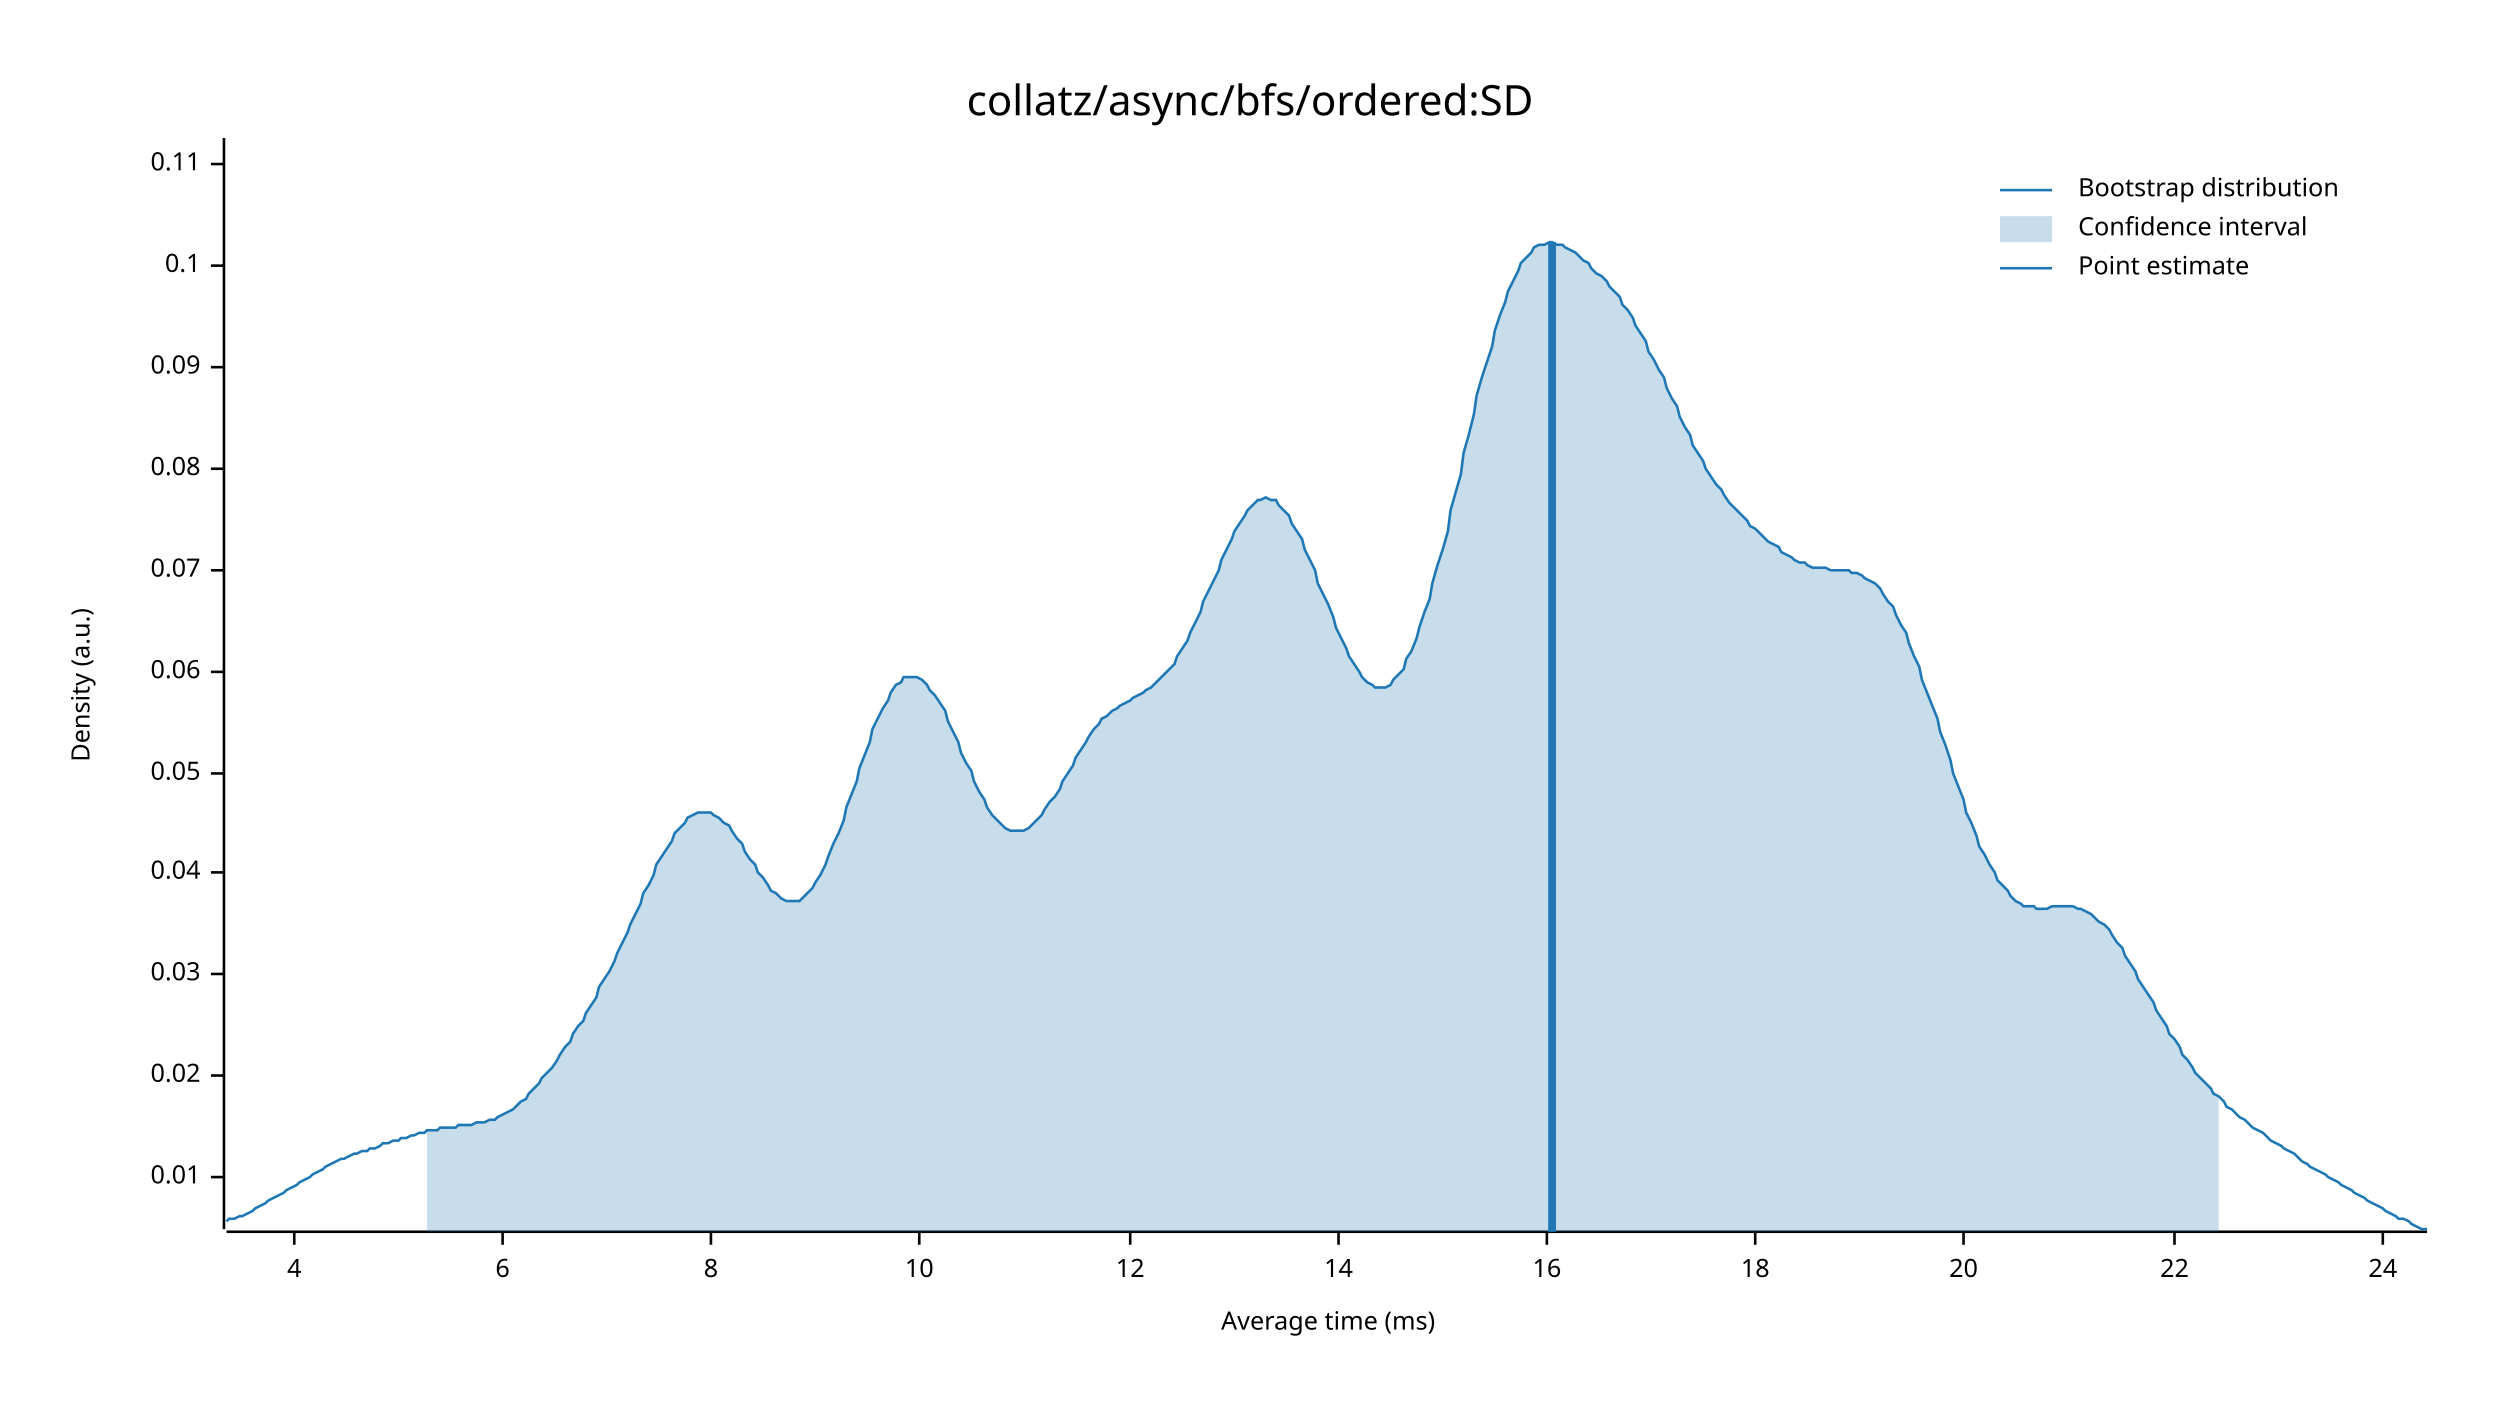
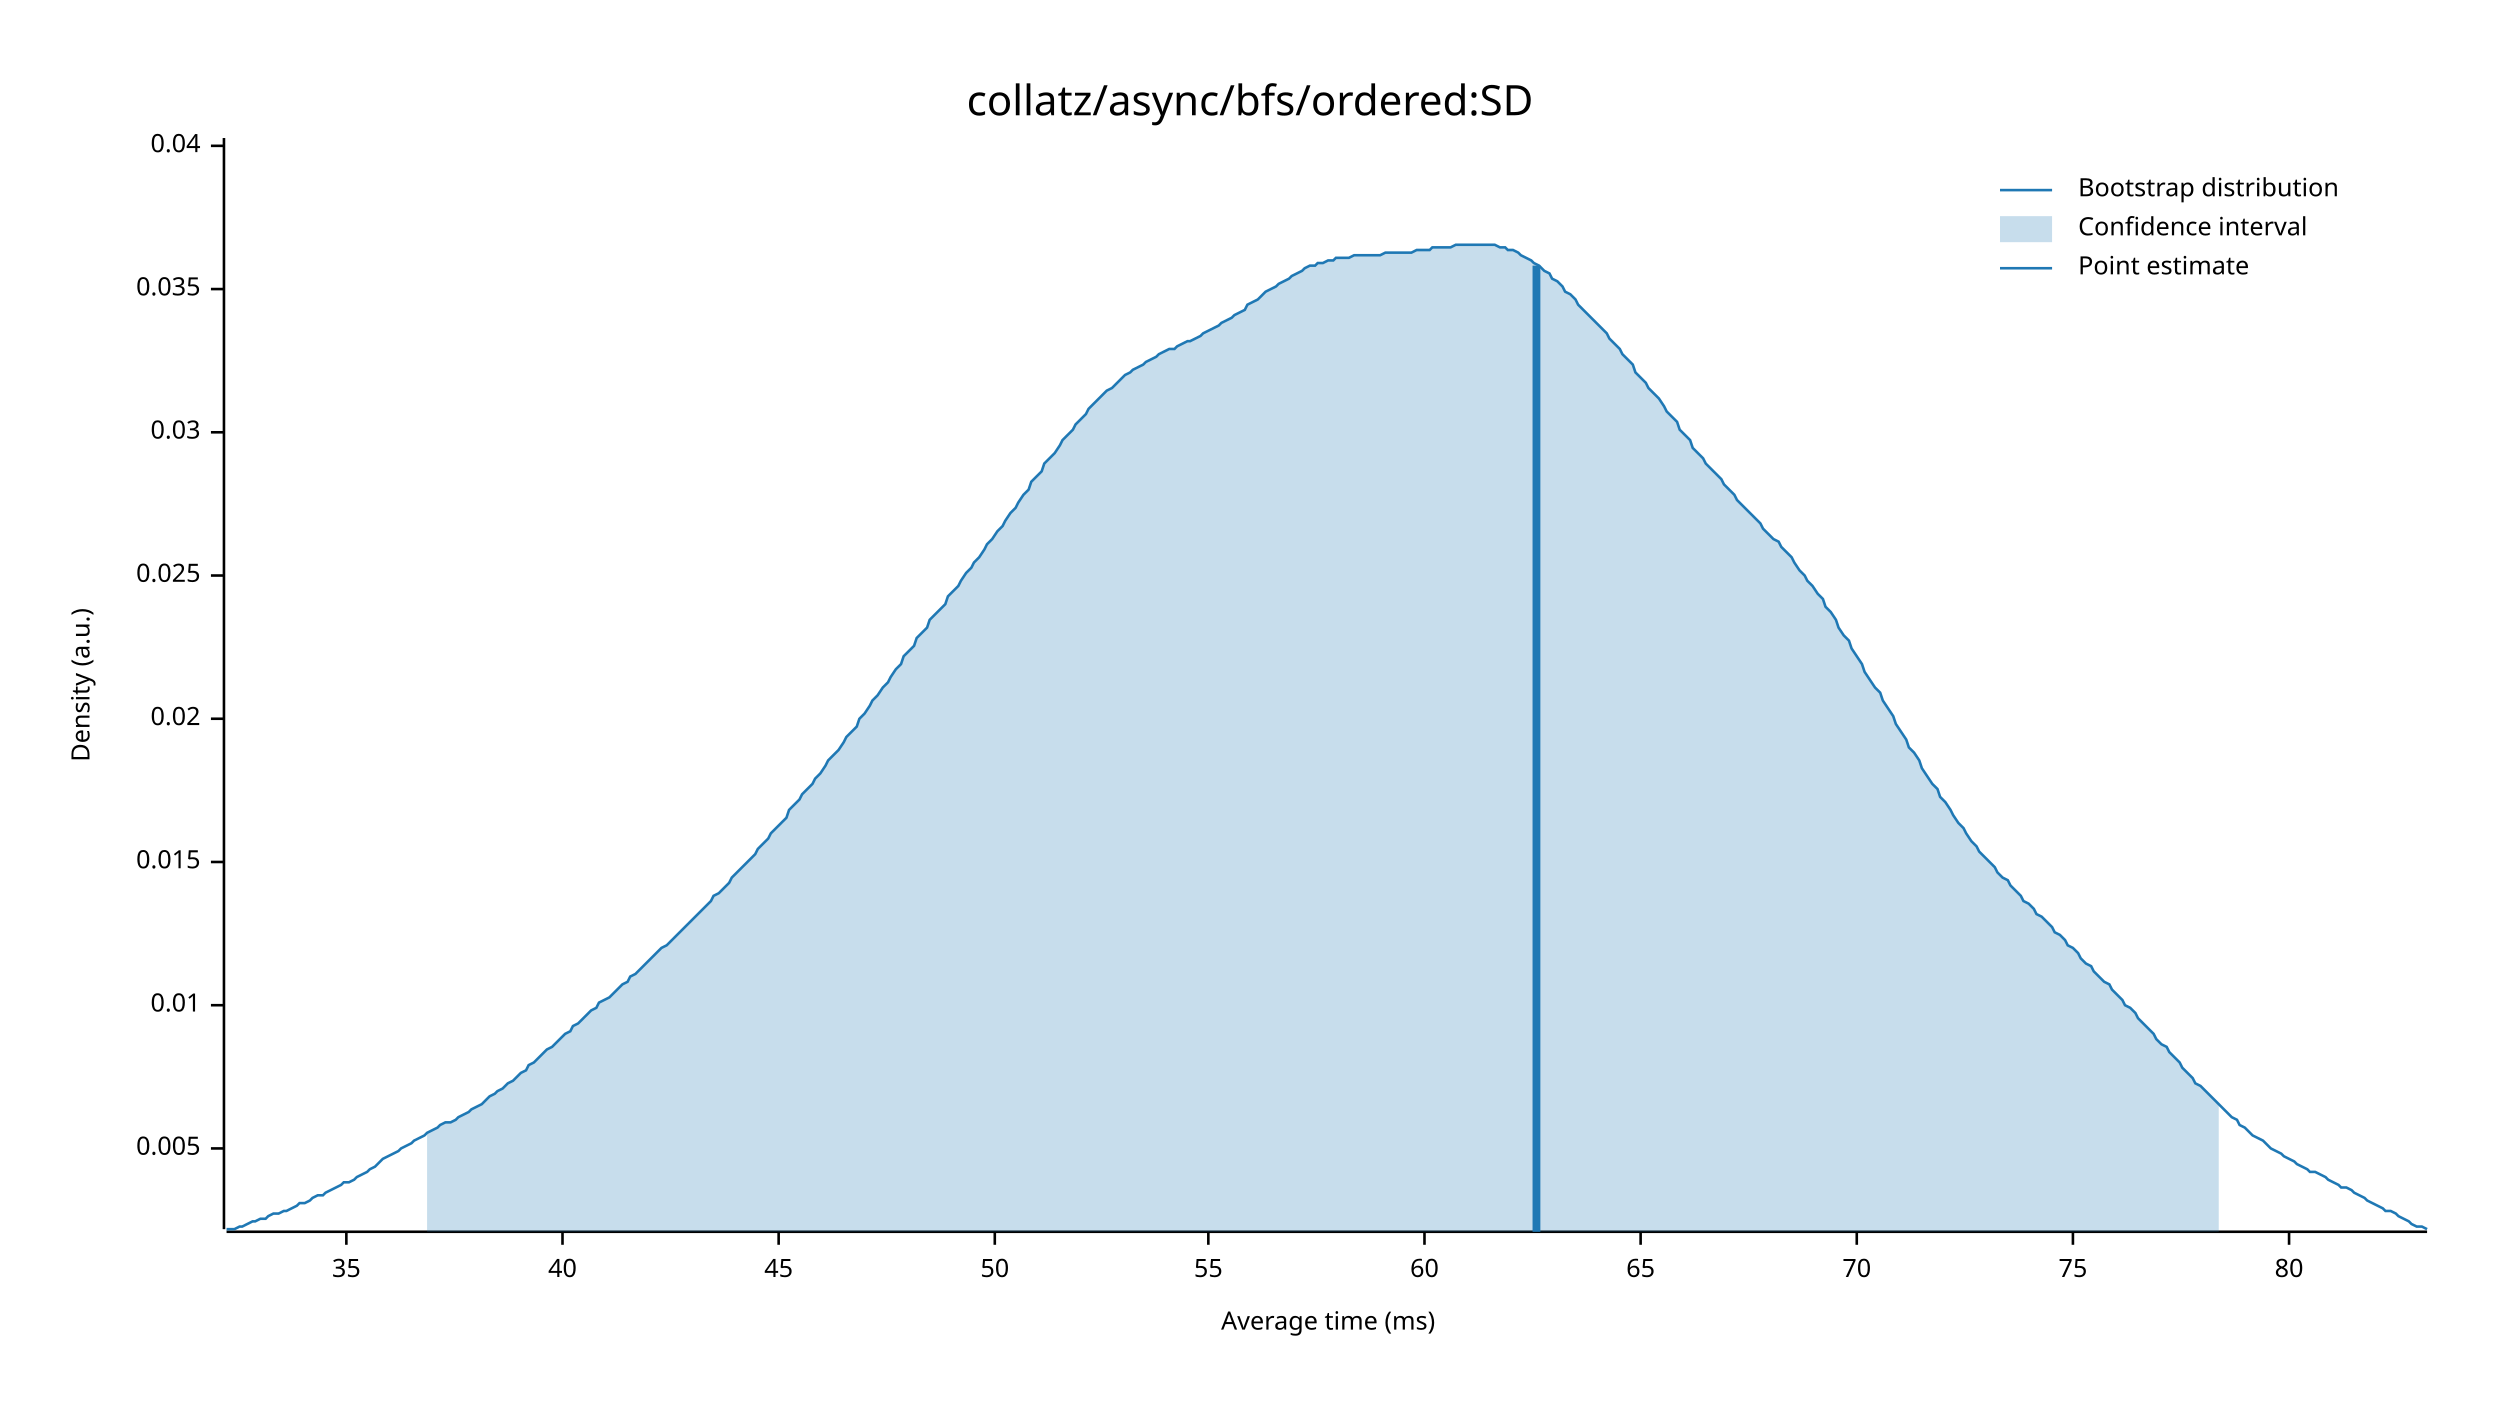
<svg xmlns="http://www.w3.org/2000/svg" width="960" height="540" viewBox="0 0 960 540">
  <text x="480" y="32" dy="0.76em" text-anchor="middle" font-family="sans-serif" font-size="16.129" opacity="1" fill="#000000">
collatz/async/bfs/ordered:SD
</text>
  <text x="27" y="263" dy="0.76em" text-anchor="middle" font-family="sans-serif" font-size="9.677" opacity="1" fill="#000000" transform="rotate(270, 27, 263)">
Density (a.u.)
</text>
  <text x="510" y="513" dy="-0.5ex" text-anchor="middle" font-family="sans-serif" font-size="9.677" opacity="1" fill="#000000">
Average time (ms)
</text>
  <polyline fill="none" opacity="1" stroke="#000000" stroke-width="1" points="86,53 86,472 " />
-   <text x="77" y="452" dy="0.5ex" text-anchor="end" font-family="sans-serif" font-size="9.677" opacity="1" fill="#000000">
+   <text x="77" y="441" dy="0.5ex" text-anchor="end" font-family="sans-serif" font-size="9.677" opacity="1" fill="#000000">
+ 0.005
+ </text>
+   <polyline fill="none" opacity="1" stroke="#000000" stroke-width="1" points="81,441 86,441 " />
+   <text x="77" y="386" dy="0.5ex" text-anchor="end" font-family="sans-serif" font-size="9.677" opacity="1" fill="#000000">
0.01
</text>
-   <polyline fill="none" opacity="1" stroke="#000000" stroke-width="1" points="81,452 86,452 " />
-   <text x="77" y="413" dy="0.5ex" text-anchor="end" font-family="sans-serif" font-size="9.677" opacity="1" fill="#000000">
+   <polyline fill="none" opacity="1" stroke="#000000" stroke-width="1" points="81,386 86,386 " />
+   <text x="77" y="331" dy="0.5ex" text-anchor="end" font-family="sans-serif" font-size="9.677" opacity="1" fill="#000000">
+ 0.015
+ </text>
+   <polyline fill="none" opacity="1" stroke="#000000" stroke-width="1" points="81,331 86,331 " />
+   <text x="77" y="276" dy="0.5ex" text-anchor="end" font-family="sans-serif" font-size="9.677" opacity="1" fill="#000000">
0.02
</text>
-   <polyline fill="none" opacity="1" stroke="#000000" stroke-width="1" points="81,413 86,413 " />
-   <text x="77" y="374" dy="0.5ex" text-anchor="end" font-family="sans-serif" font-size="9.677" opacity="1" fill="#000000">
+   <polyline fill="none" opacity="1" stroke="#000000" stroke-width="1" points="81,276 86,276 " />
+   <text x="77" y="221" dy="0.5ex" text-anchor="end" font-family="sans-serif" font-size="9.677" opacity="1" fill="#000000">
+ 0.025
+ </text>
+   <polyline fill="none" opacity="1" stroke="#000000" stroke-width="1" points="81,221 86,221 " />
+   <text x="77" y="166" dy="0.5ex" text-anchor="end" font-family="sans-serif" font-size="9.677" opacity="1" fill="#000000">
0.03
</text>
-   <polyline fill="none" opacity="1" stroke="#000000" stroke-width="1" points="81,374 86,374 " />
-   <text x="77" y="335" dy="0.5ex" text-anchor="end" font-family="sans-serif" font-size="9.677" opacity="1" fill="#000000">
+   <polyline fill="none" opacity="1" stroke="#000000" stroke-width="1" points="81,166 86,166 " />
+   <text x="77" y="111" dy="0.5ex" text-anchor="end" font-family="sans-serif" font-size="9.677" opacity="1" fill="#000000">
+ 0.035
+ </text>
+   <polyline fill="none" opacity="1" stroke="#000000" stroke-width="1" points="81,111 86,111 " />
+   <text x="77" y="56" dy="0.5ex" text-anchor="end" font-family="sans-serif" font-size="9.677" opacity="1" fill="#000000">
0.04
</text>
-   <polyline fill="none" opacity="1" stroke="#000000" stroke-width="1" points="81,335 86,335 " />
-   <text x="77" y="297" dy="0.5ex" text-anchor="end" font-family="sans-serif" font-size="9.677" opacity="1" fill="#000000">
- 0.05
+   <polyline fill="none" opacity="1" stroke="#000000" stroke-width="1" points="81,56 86,56 " />
+   <polyline fill="none" opacity="1" stroke="#000000" stroke-width="1" points="87,473 932,473 " />
+   <text x="133" y="483" dy="0.76em" text-anchor="middle" font-family="sans-serif" font-size="9.677" opacity="1" fill="#000000">
+ 35
</text>
-   <polyline fill="none" opacity="1" stroke="#000000" stroke-width="1" points="81,297 86,297 " />
-   <text x="77" y="258" dy="0.5ex" text-anchor="end" font-family="sans-serif" font-size="9.677" opacity="1" fill="#000000">
- 0.06
+   <polyline fill="none" opacity="1" stroke="#000000" stroke-width="1" points="133,473 133,478 " />
+   <text x="216" y="483" dy="0.76em" text-anchor="middle" font-family="sans-serif" font-size="9.677" opacity="1" fill="#000000">
+ 40
</text>
-   <polyline fill="none" opacity="1" stroke="#000000" stroke-width="1" points="81,258 86,258 " />
-   <text x="77" y="219" dy="0.5ex" text-anchor="end" font-family="sans-serif" font-size="9.677" opacity="1" fill="#000000">
- 0.07
+   <polyline fill="none" opacity="1" stroke="#000000" stroke-width="1" points="216,473 216,478 " />
+   <text x="299" y="483" dy="0.76em" text-anchor="middle" font-family="sans-serif" font-size="9.677" opacity="1" fill="#000000">
+ 45
</text>
-   <polyline fill="none" opacity="1" stroke="#000000" stroke-width="1" points="81,219 86,219 " />
-   <text x="77" y="180" dy="0.5ex" text-anchor="end" font-family="sans-serif" font-size="9.677" opacity="1" fill="#000000">
- 0.08
+   <polyline fill="none" opacity="1" stroke="#000000" stroke-width="1" points="299,473 299,478 " />
+   <text x="382" y="483" dy="0.76em" text-anchor="middle" font-family="sans-serif" font-size="9.677" opacity="1" fill="#000000">
+ 50
</text>
-   <polyline fill="none" opacity="1" stroke="#000000" stroke-width="1" points="81,180 86,180 " />
-   <text x="77" y="141" dy="0.5ex" text-anchor="end" font-family="sans-serif" font-size="9.677" opacity="1" fill="#000000">
- 0.09
+   <polyline fill="none" opacity="1" stroke="#000000" stroke-width="1" points="382,473 382,478 " />
+   <text x="464" y="483" dy="0.76em" text-anchor="middle" font-family="sans-serif" font-size="9.677" opacity="1" fill="#000000">
+ 55
</text>
-   <polyline fill="none" opacity="1" stroke="#000000" stroke-width="1" points="81,141 86,141 " />
-   <text x="77" y="102" dy="0.5ex" text-anchor="end" font-family="sans-serif" font-size="9.677" opacity="1" fill="#000000">
- 0.1
+   <polyline fill="none" opacity="1" stroke="#000000" stroke-width="1" points="464,473 464,478 " />
+   <text x="547" y="483" dy="0.76em" text-anchor="middle" font-family="sans-serif" font-size="9.677" opacity="1" fill="#000000">
+ 60
</text>
-   <polyline fill="none" opacity="1" stroke="#000000" stroke-width="1" points="81,102 86,102 " />
-   <text x="77" y="63" dy="0.5ex" text-anchor="end" font-family="sans-serif" font-size="9.677" opacity="1" fill="#000000">
- 0.11
+   <polyline fill="none" opacity="1" stroke="#000000" stroke-width="1" points="547,473 547,478 " />
+   <text x="630" y="483" dy="0.76em" text-anchor="middle" font-family="sans-serif" font-size="9.677" opacity="1" fill="#000000">
+ 65
</text>
-   <polyline fill="none" opacity="1" stroke="#000000" stroke-width="1" points="81,63 86,63 " />
-   <polyline fill="none" opacity="1" stroke="#000000" stroke-width="1" points="87,473 932,473 " />
-   <text x="113" y="483" dy="0.76em" text-anchor="middle" font-family="sans-serif" font-size="9.677" opacity="1" fill="#000000">
- 4
+   <polyline fill="none" opacity="1" stroke="#000000" stroke-width="1" points="630,473 630,478 " />
+   <text x="713" y="483" dy="0.76em" text-anchor="middle" font-family="sans-serif" font-size="9.677" opacity="1" fill="#000000">
+ 70
</text>
-   <polyline fill="none" opacity="1" stroke="#000000" stroke-width="1" points="113,473 113,478 " />
-   <text x="193" y="483" dy="0.76em" text-anchor="middle" font-family="sans-serif" font-size="9.677" opacity="1" fill="#000000">
- 6
+   <polyline fill="none" opacity="1" stroke="#000000" stroke-width="1" points="713,473 713,478 " />
+   <text x="796" y="483" dy="0.76em" text-anchor="middle" font-family="sans-serif" font-size="9.677" opacity="1" fill="#000000">
+ 75
</text>
-   <polyline fill="none" opacity="1" stroke="#000000" stroke-width="1" points="193,473 193,478 " />
-   <text x="273" y="483" dy="0.76em" text-anchor="middle" font-family="sans-serif" font-size="9.677" opacity="1" fill="#000000">
- 8
+   <polyline fill="none" opacity="1" stroke="#000000" stroke-width="1" points="796,473 796,478 " />
+   <text x="879" y="483" dy="0.76em" text-anchor="middle" font-family="sans-serif" font-size="9.677" opacity="1" fill="#000000">
+ 80
</text>
-   <polyline fill="none" opacity="1" stroke="#000000" stroke-width="1" points="273,473 273,478 " />
-   <text x="353" y="483" dy="0.76em" text-anchor="middle" font-family="sans-serif" font-size="9.677" opacity="1" fill="#000000">
- 10
- </text>
-   <polyline fill="none" opacity="1" stroke="#000000" stroke-width="1" points="353,473 353,478 " />
-   <text x="434" y="483" dy="0.76em" text-anchor="middle" font-family="sans-serif" font-size="9.677" opacity="1" fill="#000000">
- 12
- </text>
-   <polyline fill="none" opacity="1" stroke="#000000" stroke-width="1" points="434,473 434,478 " />
-   <text x="514" y="483" dy="0.76em" text-anchor="middle" font-family="sans-serif" font-size="9.677" opacity="1" fill="#000000">
- 14
- </text>
-   <polyline fill="none" opacity="1" stroke="#000000" stroke-width="1" points="514,473 514,478 " />
-   <text x="594" y="483" dy="0.76em" text-anchor="middle" font-family="sans-serif" font-size="9.677" opacity="1" fill="#000000">
- 16
- </text>
-   <polyline fill="none" opacity="1" stroke="#000000" stroke-width="1" points="594,473 594,478 " />
-   <text x="674" y="483" dy="0.76em" text-anchor="middle" font-family="sans-serif" font-size="9.677" opacity="1" fill="#000000">
- 18
- </text>
-   <polyline fill="none" opacity="1" stroke="#000000" stroke-width="1" points="674,473 674,478 " />
-   <text x="754" y="483" dy="0.76em" text-anchor="middle" font-family="sans-serif" font-size="9.677" opacity="1" fill="#000000">
- 20
- </text>
-   <polyline fill="none" opacity="1" stroke="#000000" stroke-width="1" points="754,473 754,478 " />
-   <text x="835" y="483" dy="0.76em" text-anchor="middle" font-family="sans-serif" font-size="9.677" opacity="1" fill="#000000">
- 22
- </text>
-   <polyline fill="none" opacity="1" stroke="#000000" stroke-width="1" points="835,473 835,478 " />
-   <text x="915" y="483" dy="0.76em" text-anchor="middle" font-family="sans-serif" font-size="9.677" opacity="1" fill="#000000">
- 24
- </text>
-   <polyline fill="none" opacity="1" stroke="#000000" stroke-width="1" points="915,473 915,478 " />
-   <polyline fill="none" opacity="1" stroke="#1F78B4" stroke-width="1" points="87,469 88,468 90,468 92,467 93,467 95,466 97,465 98,464 100,463 102,462 103,461 105,460 107,459 109,458 110,457 112,456 114,455 115,454 117,453 119,452 120,451 122,450 124,449 125,448 127,447 129,446 131,445 132,445 134,444 136,443 137,443 139,442 141,442 142,441 144,441 146,440 147,439 149,439 151,438 153,438 154,437 156,437 158,436 159,436 161,435 163,435 164,434 166,434 168,434 169,433 171,433 173,433 175,433 176,432 178,432 180,432 181,432 183,431 185,431 186,431 188,430 190,430 191,429 193,428 195,427 197,426 198,425 200,423 202,422 203,420 205,418 207,416 208,414 210,412 212,410 214,407 215,405 217,402 219,400 220,397 222,394 224,392 225,389 227,386 229,383 230,379 232,376 234,373 236,369 237,366 239,362 241,358 242,355 244,351 246,347 247,343 249,340 251,336 252,332 254,329 256,326 258,323 259,320 261,318 263,316 264,314 266,313 268,312 269,312 271,312 273,312 274,313 276,314 278,316 280,317 281,319 283,322 285,324 286,327 288,330 290,332 291,335 293,337 295,340 296,342 298,343 300,345 302,346 303,346 305,346 307,346 308,345 310,343 312,341 313,339 315,336 317,332 318,329 320,324 322,320 324,315 325,310 327,305 329,300 330,295 332,290 334,285 335,280 337,276 339,272 341,269 342,266 344,263 346,262 347,260 349,260 351,260 352,260 354,261 356,263 357,265 359,267 361,270 363,273 364,277 366,281 368,285 369,289 371,293 373,296 374,300 376,304 378,307 379,310 381,313 383,315 385,317 386,318 388,319 390,319 391,319 393,319 395,318 396,317 398,315 400,313 401,311 403,308 405,306 407,303 408,300 410,297 412,294 413,291 415,288 417,285 418,283 420,280 422,278 423,276 425,275 427,273 429,272 430,271 432,270 434,269 435,268 437,267 439,266 440,265 442,264 444,262 445,261 447,259 449,257 451,255 452,252 454,249 456,246 457,243 459,239 461,235 462,231 464,227 466,223 468,219 469,215 471,211 473,207 474,204 476,201 478,198 479,196 481,194 483,192 484,192 486,191 488,192 490,192 491,194 493,196 495,198 496,201 498,204 500,207 501,211 503,215 505,219 506,224 508,228 510,232 512,237 513,241 515,245 517,249 518,252 520,255 522,258 523,260 525,262 527,263 528,264 530,264 532,264 534,263 535,261 537,259 539,257 540,253 542,250 544,245 545,241 547,235 549,230 550,224 552,217 554,211 556,204 557,196 559,189 561,182 562,174 564,167 566,159 567,152 569,145 571,139 573,133 574,127 576,121 578,116 579,112 581,108 583,104 584,101 586,99 588,97 589,95 591,94 593,94 595,93 596,93 598,94 600,94 601,95 603,96 605,97 606,98 608,100 610,101 611,103 613,105 615,106 617,108 618,110 620,112 622,114 623,117 625,119 627,122 628,125 630,128 632,131 633,135 635,138 637,142 639,145 640,149 642,153 644,156 645,160 647,164 649,167 650,171 652,174 654,177 655,180 657,183 659,186 661,188 662,190 664,193 666,195 667,196 669,198 671,200 672,202 674,203 676,205 677,206 679,208 681,209 683,210 684,212 686,213 688,214 689,215 691,216 693,216 694,217 696,218 698,218 700,218 701,218 703,219 705,219 706,219 708,219 710,219 711,220 713,220 715,221 716,222 718,223 720,224 722,226 723,228 725,231 727,233 728,236 730,240 732,243 733,247 735,252 737,256 738,261 740,266 742,271 744,276 745,281 747,286 749,292 750,297 752,302 754,307 755,312 757,316 759,321 760,325 762,328 764,332 766,335 767,338 769,340 771,342 772,344 774,346 776,347 777,348 779,348 781,348 782,349 784,349 786,349 788,348 789,348 791,348 793,348 794,348 796,348 798,349 799,349 801,350 803,351 804,352 806,354 808,355 810,357 811,359 813,362 815,364 816,367 818,370 820,373 821,376 823,379 825,382 827,385 828,388 830,391 832,394 833,397 835,399 837,402 838,405 840,407 842,410 843,412 845,414 847,416 849,418 850,420 852,421 854,423 855,425 857,426 859,428 860,429 862,430 864,432 865,433 867,434 869,435 871,437 872,438 874,439 876,440 877,441 879,442 881,443 882,444 884,446 886,447 887,448 889,449 891,450 893,451 894,452 896,453 898,454 899,455 901,456 903,457 904,458 906,459 908,460 909,461 911,462 913,463 915,464 916,465 918,466 920,467 921,468 923,468 925,469 926,470 928,471 930,472 932,472 " />
-   <polygon opacity="0.25" fill="#1F78B4" points="164,434 166,434 168,434 169,433 171,433 173,433 175,433 176,432 178,432 180,432 181,432 183,431 185,431 186,431 188,430 190,430 191,429 193,428 195,427 197,426 198,425 200,423 202,422 203,420 205,418 207,416 208,414 210,412 212,410 214,407 215,405 217,402 219,400 220,397 222,394 224,392 225,389 227,386 229,383 230,379 232,376 234,373 236,369 237,366 239,362 241,358 242,355 244,351 246,347 247,343 249,340 251,336 252,332 254,329 256,326 258,323 259,320 261,318 263,316 264,314 266,313 268,312 269,312 271,312 273,312 274,313 276,314 278,316 280,317 281,319 283,322 285,324 286,327 288,330 290,332 291,335 293,337 295,340 296,342 298,343 300,345 302,346 303,346 305,346 307,346 308,345 310,343 312,341 313,339 315,336 317,332 318,329 320,324 322,320 324,315 325,310 327,305 329,300 330,295 332,290 334,285 335,280 337,276 339,272 341,269 342,266 344,263 346,262 347,260 349,260 351,260 352,260 354,261 356,263 357,265 359,267 361,270 363,273 364,277 366,281 368,285 369,289 371,293 373,296 374,300 376,304 378,307 379,310 381,313 383,315 385,317 386,318 388,319 390,319 391,319 393,319 395,318 396,317 398,315 400,313 401,311 403,308 405,306 407,303 408,300 410,297 412,294 413,291 415,288 417,285 418,283 420,280 422,278 423,276 425,275 427,273 429,272 430,271 432,270 434,269 435,268 437,267 439,266 440,265 442,264 444,262 445,261 447,259 449,257 451,255 452,252 454,249 456,246 457,243 459,239 461,235 462,231 464,227 466,223 468,219 469,215 471,211 473,207 474,204 476,201 478,198 479,196 481,194 483,192 484,192 486,191 488,192 490,192 491,194 493,196 495,198 496,201 498,204 500,207 501,211 503,215 505,219 506,224 508,228 510,232 512,237 513,241 515,245 517,249 518,252 520,255 522,258 523,260 525,262 527,263 528,264 530,264 532,264 534,263 535,261 537,259 539,257 540,253 542,250 544,245 545,241 547,235 549,230 550,224 552,217 554,211 556,204 557,196 559,189 561,182 562,174 564,167 566,159 567,152 569,145 571,139 573,133 574,127 576,121 578,116 579,112 581,108 583,104 584,101 586,99 588,97 589,95 591,94 593,94 595,93 596,93 598,94 600,94 601,95 603,96 605,97 606,98 608,100 610,101 611,103 613,105 615,106 617,108 618,110 620,112 622,114 623,117 625,119 627,122 628,125 630,128 632,131 633,135 635,138 637,142 639,145 640,149 642,153 644,156 645,160 647,164 649,167 650,171 652,174 654,177 655,180 657,183 659,186 661,188 662,190 664,193 666,195 667,196 669,198 671,200 672,202 674,203 676,205 677,206 679,208 681,209 683,210 684,212 686,213 688,214 689,215 691,216 693,216 694,217 696,218 698,218 700,218 701,218 703,219 705,219 706,219 708,219 710,219 711,220 713,220 715,221 716,222 718,223 720,224 722,226 723,228 725,231 727,233 728,236 730,240 732,243 733,247 735,252 737,256 738,261 740,266 742,271 744,276 745,281 747,286 749,292 750,297 752,302 754,307 755,312 757,316 759,321 760,325 762,328 764,332 766,335 767,338 769,340 771,342 772,344 774,346 776,347 777,348 779,348 781,348 782,349 784,349 786,349 788,348 789,348 791,348 793,348 794,348 796,348 798,349 799,349 801,350 803,351 804,352 806,354 808,355 810,357 811,359 813,362 815,364 816,367 818,370 820,373 821,376 823,379 825,382 827,385 828,388 830,391 832,394 833,397 835,399 837,402 838,405 840,407 842,410 843,412 845,414 847,416 849,418 850,420 852,421 852,473 164,473 " />
-   <polyline fill="none" opacity="1" stroke="#1F78B4" stroke-width="3" points="596,473 596,93 " />
+   <polyline fill="none" opacity="1" stroke="#000000" stroke-width="1" points="879,473 879,478 " />
+   <polyline fill="none" opacity="1" stroke="#1F78B4" stroke-width="1" points="87,472 88,472 90,472 92,471 93,471 95,470 97,469 98,469 100,468 102,468 103,467 105,466 107,466 109,465 110,465 112,464 114,463 115,462 117,462 119,461 120,460 122,459 124,459 125,458 127,457 129,456 131,455 132,454 134,454 136,453 137,452 139,451 141,450 142,449 144,448 146,446 147,445 149,444 151,443 153,442 154,441 156,440 158,439 159,438 161,437 163,436 164,435 166,434 168,433 169,432 171,431 173,431 175,430 176,429 178,428 180,427 181,426 183,425 185,424 186,423 188,421 190,420 191,419 193,418 195,416 197,415 198,414 200,412 202,411 203,409 205,408 207,406 208,405 210,403 212,402 214,400 215,399 217,397 219,396 220,394 222,393 224,391 225,390 227,388 229,387 230,385 232,384 234,383 236,381 237,380 239,378 241,377 242,375 244,374 246,372 247,371 249,369 251,367 252,366 254,364 256,363 258,361 259,360 261,358 263,356 264,355 266,353 268,351 269,350 271,348 273,346 274,344 276,343 278,341 280,339 281,337 283,335 285,333 286,332 288,330 290,328 291,326 293,324 295,322 296,320 298,318 300,316 302,314 303,311 305,309 307,307 308,305 310,303 312,301 313,299 315,297 317,294 318,292 320,290 322,288 324,285 325,283 327,281 329,279 330,276 332,274 334,271 335,269 337,267 339,264 341,262 342,260 344,257 346,255 347,252 349,250 351,248 352,245 354,243 356,241 357,238 359,236 361,234 363,232 364,229 366,227 368,225 369,223 371,220 373,218 374,216 376,214 378,211 379,209 381,207 383,204 385,202 386,200 388,197 390,195 391,193 393,190 395,188 396,185 398,183 400,181 401,178 403,176 405,174 407,171 408,169 410,167 412,165 413,163 415,161 417,159 418,157 420,155 422,153 423,152 425,150 427,149 429,147 430,146 432,144 434,143 435,142 437,141 439,140 440,139 442,138 444,137 445,136 447,135 449,134 451,134 452,133 454,132 456,131 457,131 459,130 461,129 462,128 464,127 466,126 468,125 469,124 471,123 473,122 474,121 476,120 478,119 479,117 481,116 483,115 484,114 486,112 488,111 490,110 491,109 493,108 495,107 496,106 498,105 500,104 501,103 503,102 505,102 506,101 508,101 510,100 512,100 513,99 515,99 517,99 518,99 520,98 522,98 523,98 525,98 527,98 528,98 530,98 532,97 534,97 535,97 537,97 539,97 540,97 542,97 544,96 545,96 547,96 549,96 550,95 552,95 554,95 556,95 557,95 559,94 561,94 562,94 564,94 566,94 567,94 569,94 571,94 573,94 574,94 576,95 578,95 579,96 581,96 583,97 584,98 586,99 588,100 589,101 591,102 593,104 595,105 596,107 598,108 600,110 601,112 603,113 605,115 606,117 608,119 610,121 611,122 613,124 615,126 617,128 618,130 620,132 622,134 623,136 625,138 627,140 628,143 630,145 632,147 633,149 635,151 637,153 639,156 640,158 642,160 644,162 645,165 647,167 649,169 650,172 652,174 654,176 655,178 657,180 659,182 661,184 662,186 664,188 666,190 667,192 669,194 671,196 672,197 674,199 676,201 677,203 679,205 681,207 683,208 684,210 686,212 688,214 689,216 691,219 693,221 694,223 696,225 698,228 700,230 701,233 703,235 705,238 706,241 708,244 710,246 711,249 713,252 715,255 716,258 718,261 720,264 722,266 723,269 725,272 727,275 728,278 730,281 732,284 733,287 735,289 737,292 738,295 740,298 742,301 744,303 745,306 747,308 749,311 750,313 752,316 754,318 755,320 757,323 759,325 760,327 762,329 764,331 766,333 767,335 769,337 771,338 772,340 774,342 776,344 777,346 779,347 781,349 782,351 784,352 786,354 788,356 789,358 791,359 793,361 794,363 796,364 798,366 799,368 801,370 803,371 804,373 806,375 808,377 810,378 811,380 813,382 815,384 816,386 818,387 820,389 821,391 823,393 825,395 827,397 828,399 830,401 832,402 833,404 835,406 837,408 838,410 840,412 842,414 843,416 845,417 847,419 849,421 850,422 852,424 854,426 855,427 857,429 859,430 860,432 862,433 864,435 865,436 867,437 869,438 871,440 872,441 874,442 876,443 877,444 879,445 881,446 882,447 884,448 886,449 887,450 889,450 891,451 893,452 894,453 896,454 898,455 899,456 901,456 903,457 904,458 906,459 908,460 909,461 911,462 913,463 915,464 916,465 918,465 920,466 921,467 923,468 925,469 926,470 928,471 930,471 932,472 " />
+   <polygon opacity="0.25" fill="#1F78B4" points="164,435 166,434 168,433 169,432 171,431 173,431 175,430 176,429 178,428 180,427 181,426 183,425 185,424 186,423 188,421 190,420 191,419 193,418 195,416 197,415 198,414 200,412 202,411 203,409 205,408 207,406 208,405 210,403 212,402 214,400 215,399 217,397 219,396 220,394 222,393 224,391 225,390 227,388 229,387 230,385 232,384 234,383 236,381 237,380 239,378 241,377 242,375 244,374 246,372 247,371 249,369 251,367 252,366 254,364 256,363 258,361 259,360 261,358 263,356 264,355 266,353 268,351 269,350 271,348 273,346 274,344 276,343 278,341 280,339 281,337 283,335 285,333 286,332 288,330 290,328 291,326 293,324 295,322 296,320 298,318 300,316 302,314 303,311 305,309 307,307 308,305 310,303 312,301 313,299 315,297 317,294 318,292 320,290 322,288 324,285 325,283 327,281 329,279 330,276 332,274 334,271 335,269 337,267 339,264 341,262 342,260 344,257 346,255 347,252 349,250 351,248 352,245 354,243 356,241 357,238 359,236 361,234 363,232 364,229 366,227 368,225 369,223 371,220 373,218 374,216 376,214 378,211 379,209 381,207 383,204 385,202 386,200 388,197 390,195 391,193 393,190 395,188 396,185 398,183 400,181 401,178 403,176 405,174 407,171 408,169 410,167 412,165 413,163 415,161 417,159 418,157 420,155 422,153 423,152 425,150 427,149 429,147 430,146 432,144 434,143 435,142 437,141 439,140 440,139 442,138 444,137 445,136 447,135 449,134 451,134 452,133 454,132 456,131 457,131 459,130 461,129 462,128 464,127 466,126 468,125 469,124 471,123 473,122 474,121 476,120 478,119 479,117 481,116 483,115 484,114 486,112 488,111 490,110 491,109 493,108 495,107 496,106 498,105 500,104 501,103 503,102 505,102 506,101 508,101 510,100 512,100 513,99 515,99 517,99 518,99 520,98 522,98 523,98 525,98 527,98 528,98 530,98 532,97 534,97 535,97 537,97 539,97 540,97 542,97 544,96 545,96 547,96 549,96 550,95 552,95 554,95 556,95 557,95 559,94 561,94 562,94 564,94 566,94 567,94 569,94 571,94 573,94 574,94 576,95 578,95 579,96 581,96 583,97 584,98 586,99 588,100 589,101 591,102 593,104 595,105 596,107 598,108 600,110 601,112 603,113 605,115 606,117 608,119 610,121 611,122 613,124 615,126 617,128 618,130 620,132 622,134 623,136 625,138 627,140 628,143 630,145 632,147 633,149 635,151 637,153 639,156 640,158 642,160 644,162 645,165 647,167 649,169 650,172 652,174 654,176 655,178 657,180 659,182 661,184 662,186 664,188 666,190 667,192 669,194 671,196 672,197 674,199 676,201 677,203 679,205 681,207 683,208 684,210 686,212 688,214 689,216 691,219 693,221 694,223 696,225 698,228 700,230 701,233 703,235 705,238 706,241 708,244 710,246 711,249 713,252 715,255 716,258 718,261 720,264 722,266 723,269 725,272 727,275 728,278 730,281 732,284 733,287 735,289 737,292 738,295 740,298 742,301 744,303 745,306 747,308 749,311 750,313 752,316 754,318 755,320 757,323 759,325 760,327 762,329 764,331 766,333 767,335 769,337 771,338 772,340 774,342 776,344 777,346 779,347 781,349 782,351 784,352 786,354 788,356 789,358 791,359 793,361 794,363 796,364 798,366 799,368 801,370 803,371 804,373 806,375 808,377 810,378 811,380 813,382 815,384 816,386 818,387 820,389 821,391 823,393 825,395 827,397 828,399 830,401 832,402 833,404 835,406 837,408 838,410 840,412 842,414 843,416 845,417 847,419 849,421 850,422 852,424 852,473 164,473 " />
+   <polyline fill="none" opacity="1" stroke="#1F78B4" stroke-width="3" points="590,473 590,102 " />
  <text x="798" y="68" dy="0.76em" text-anchor="start" font-family="sans-serif" font-size="9.677" opacity="1" fill="#000000">
Bootstrap distribution
</text>
  <text x="798" y="83" dy="0.76em" text-anchor="start" font-family="sans-serif" font-size="9.677" opacity="1" fill="#000000">
Confidence interval
</text>
  <text x="798" y="98" dy="0.76em" text-anchor="start" font-family="sans-serif" font-size="9.677" opacity="1" fill="#000000">
Point estimate
</text>
  <polyline fill="none" opacity="1" stroke="#1F78B4" stroke-width="1" points="768,73 788,73 " />
  <rect x="768" y="83" width="20" height="10" opacity="0.25" fill="#1F78B4" stroke="none" />
  <polyline fill="none" opacity="1" stroke="#1F78B4" stroke-width="1" points="768,103 788,103 " />
</svg>
